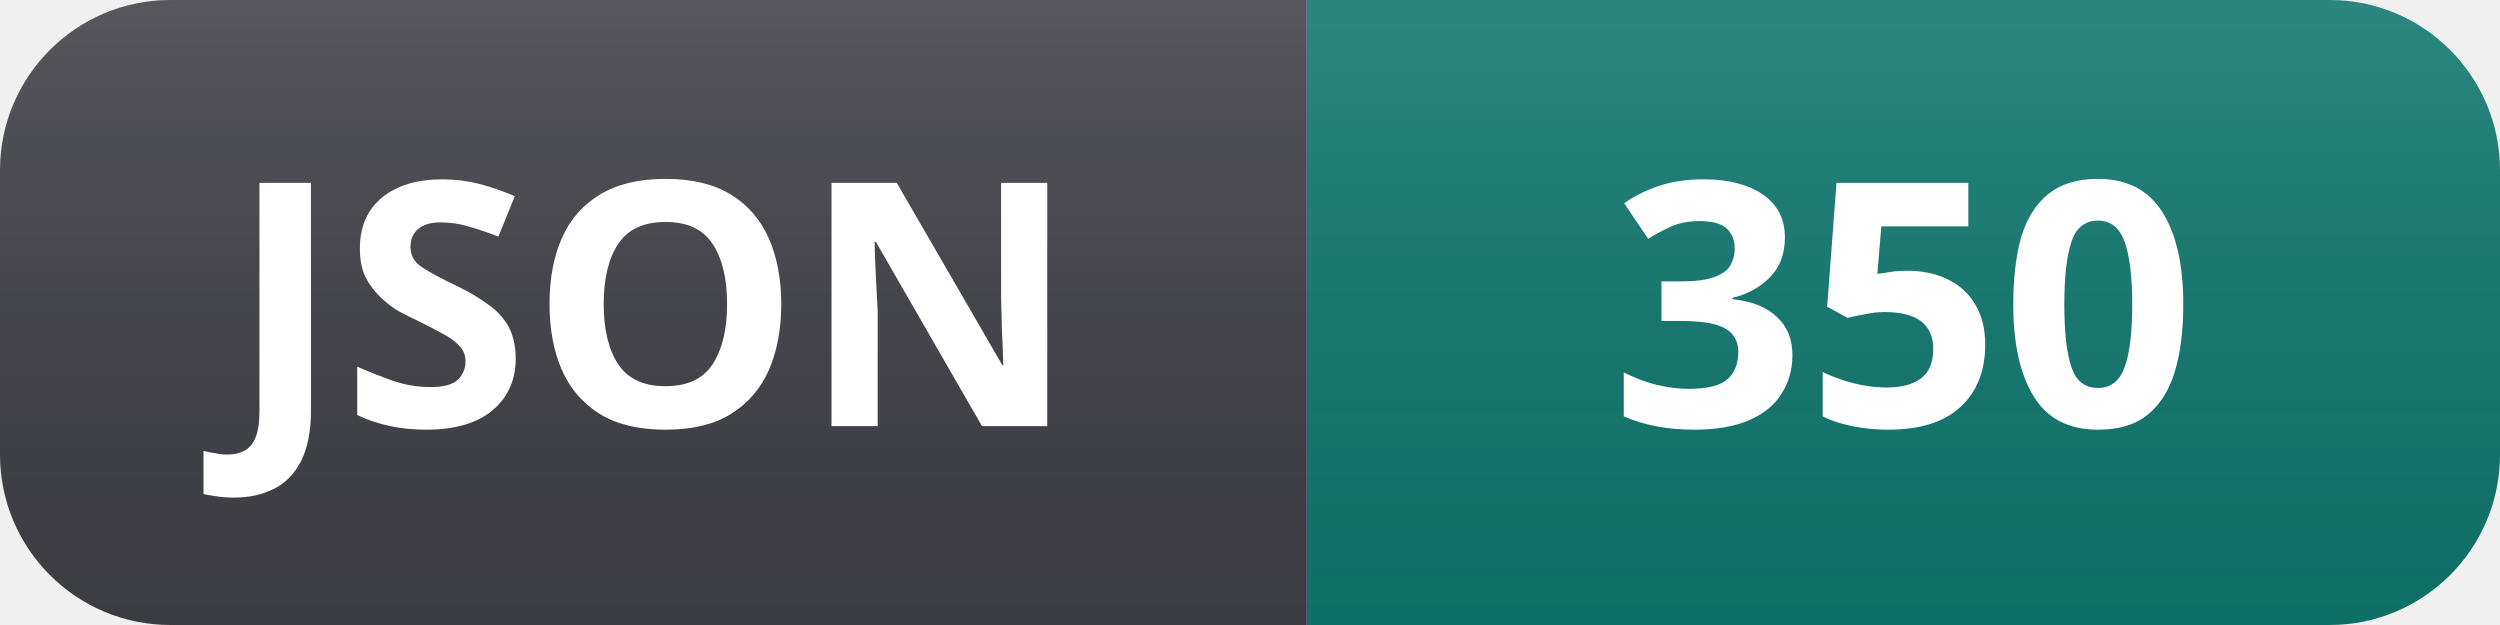
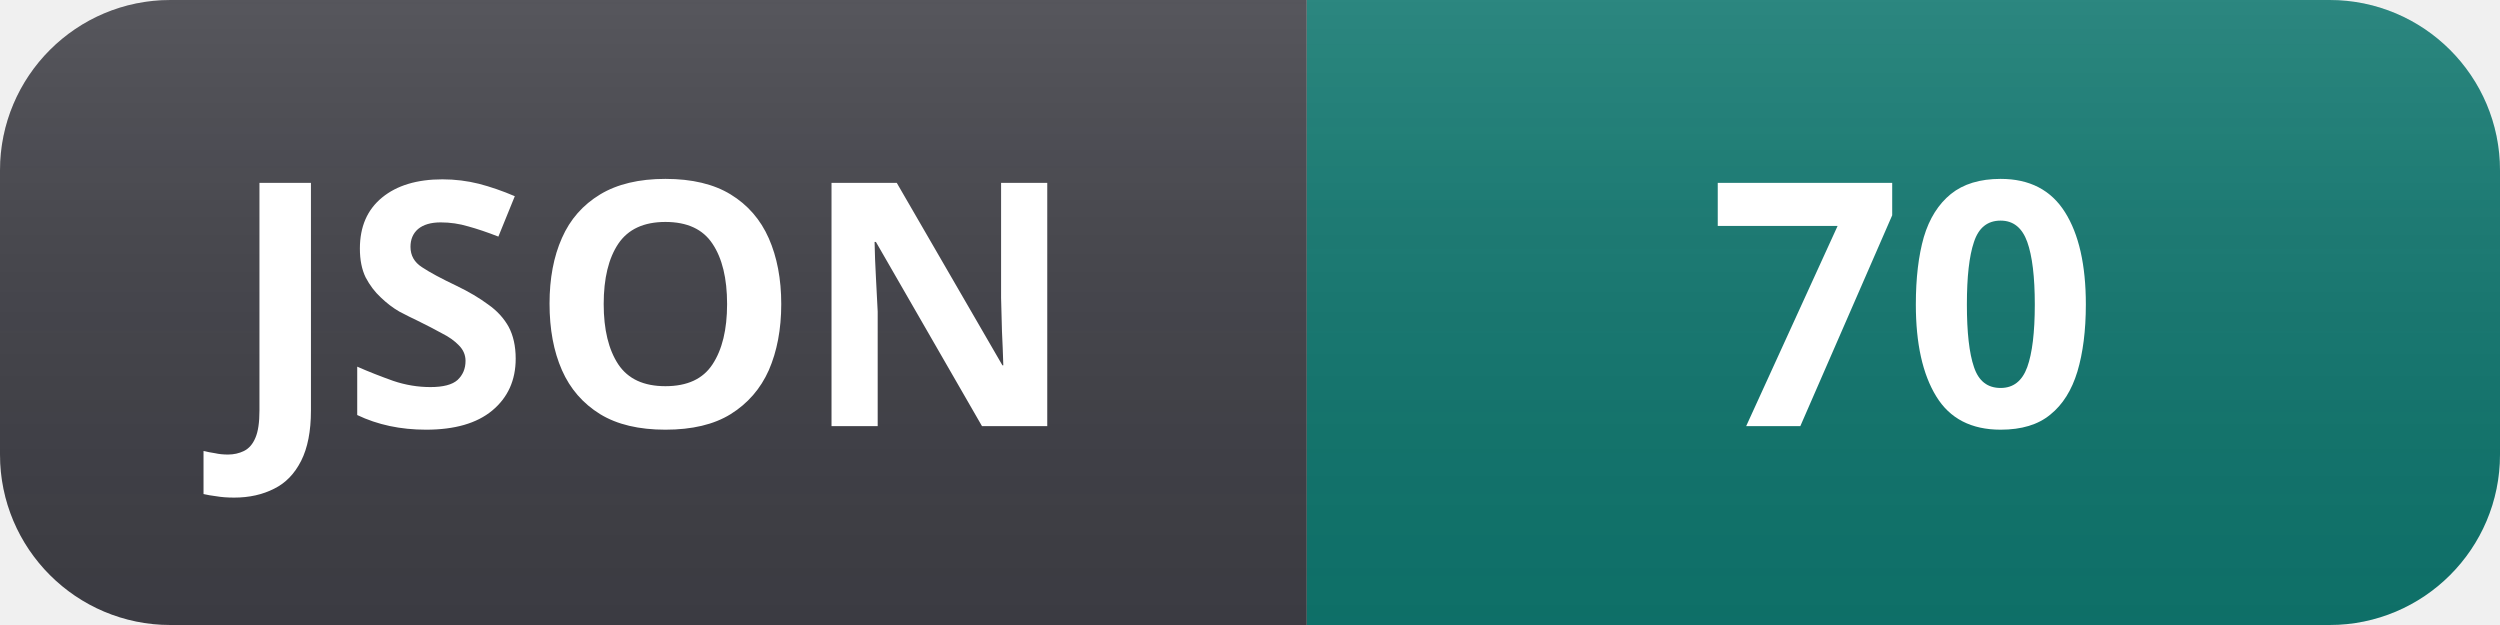
- <svg xmlns="http://www.w3.org/2000/svg" width="88" height="22" role="img" aria-label="JSON: 350">
+ <svg xmlns="http://www.w3.org/2000/svg" width="88" height="22" role="img" aria-label="JSON: 70">
  <linearGradient id="s" x2="0" y2="100%">
    <stop offset="0" stop-color="#fff" stop-opacity=".12" />
    <stop offset="1" stop-color="#000" stop-opacity=".06" />
  </linearGradient>
  <clipPath id="r">
    <rect width="88" height="22" rx="6" fill="#fff" />
  </clipPath>
  <g clip-path="url(#r)">
    <rect width="46" height="22" fill="#3f3f46" />
    <rect x="46" width="42" height="22" fill="#0f766e" />
    <rect width="88" height="22" fill="url(#s)" />
  </g>
  <g fill="#fff" text-anchor="middle" font-family="Segoe UI, Noto Sans, Helvetica, Arial, sans-serif" font-size="12" font-weight="600">
    <text x="23" y="15">JSON</text>
-     <text x="67" y="15">350</text>
+     <text x="67" y="15">70</text>
  </g>
</svg>
